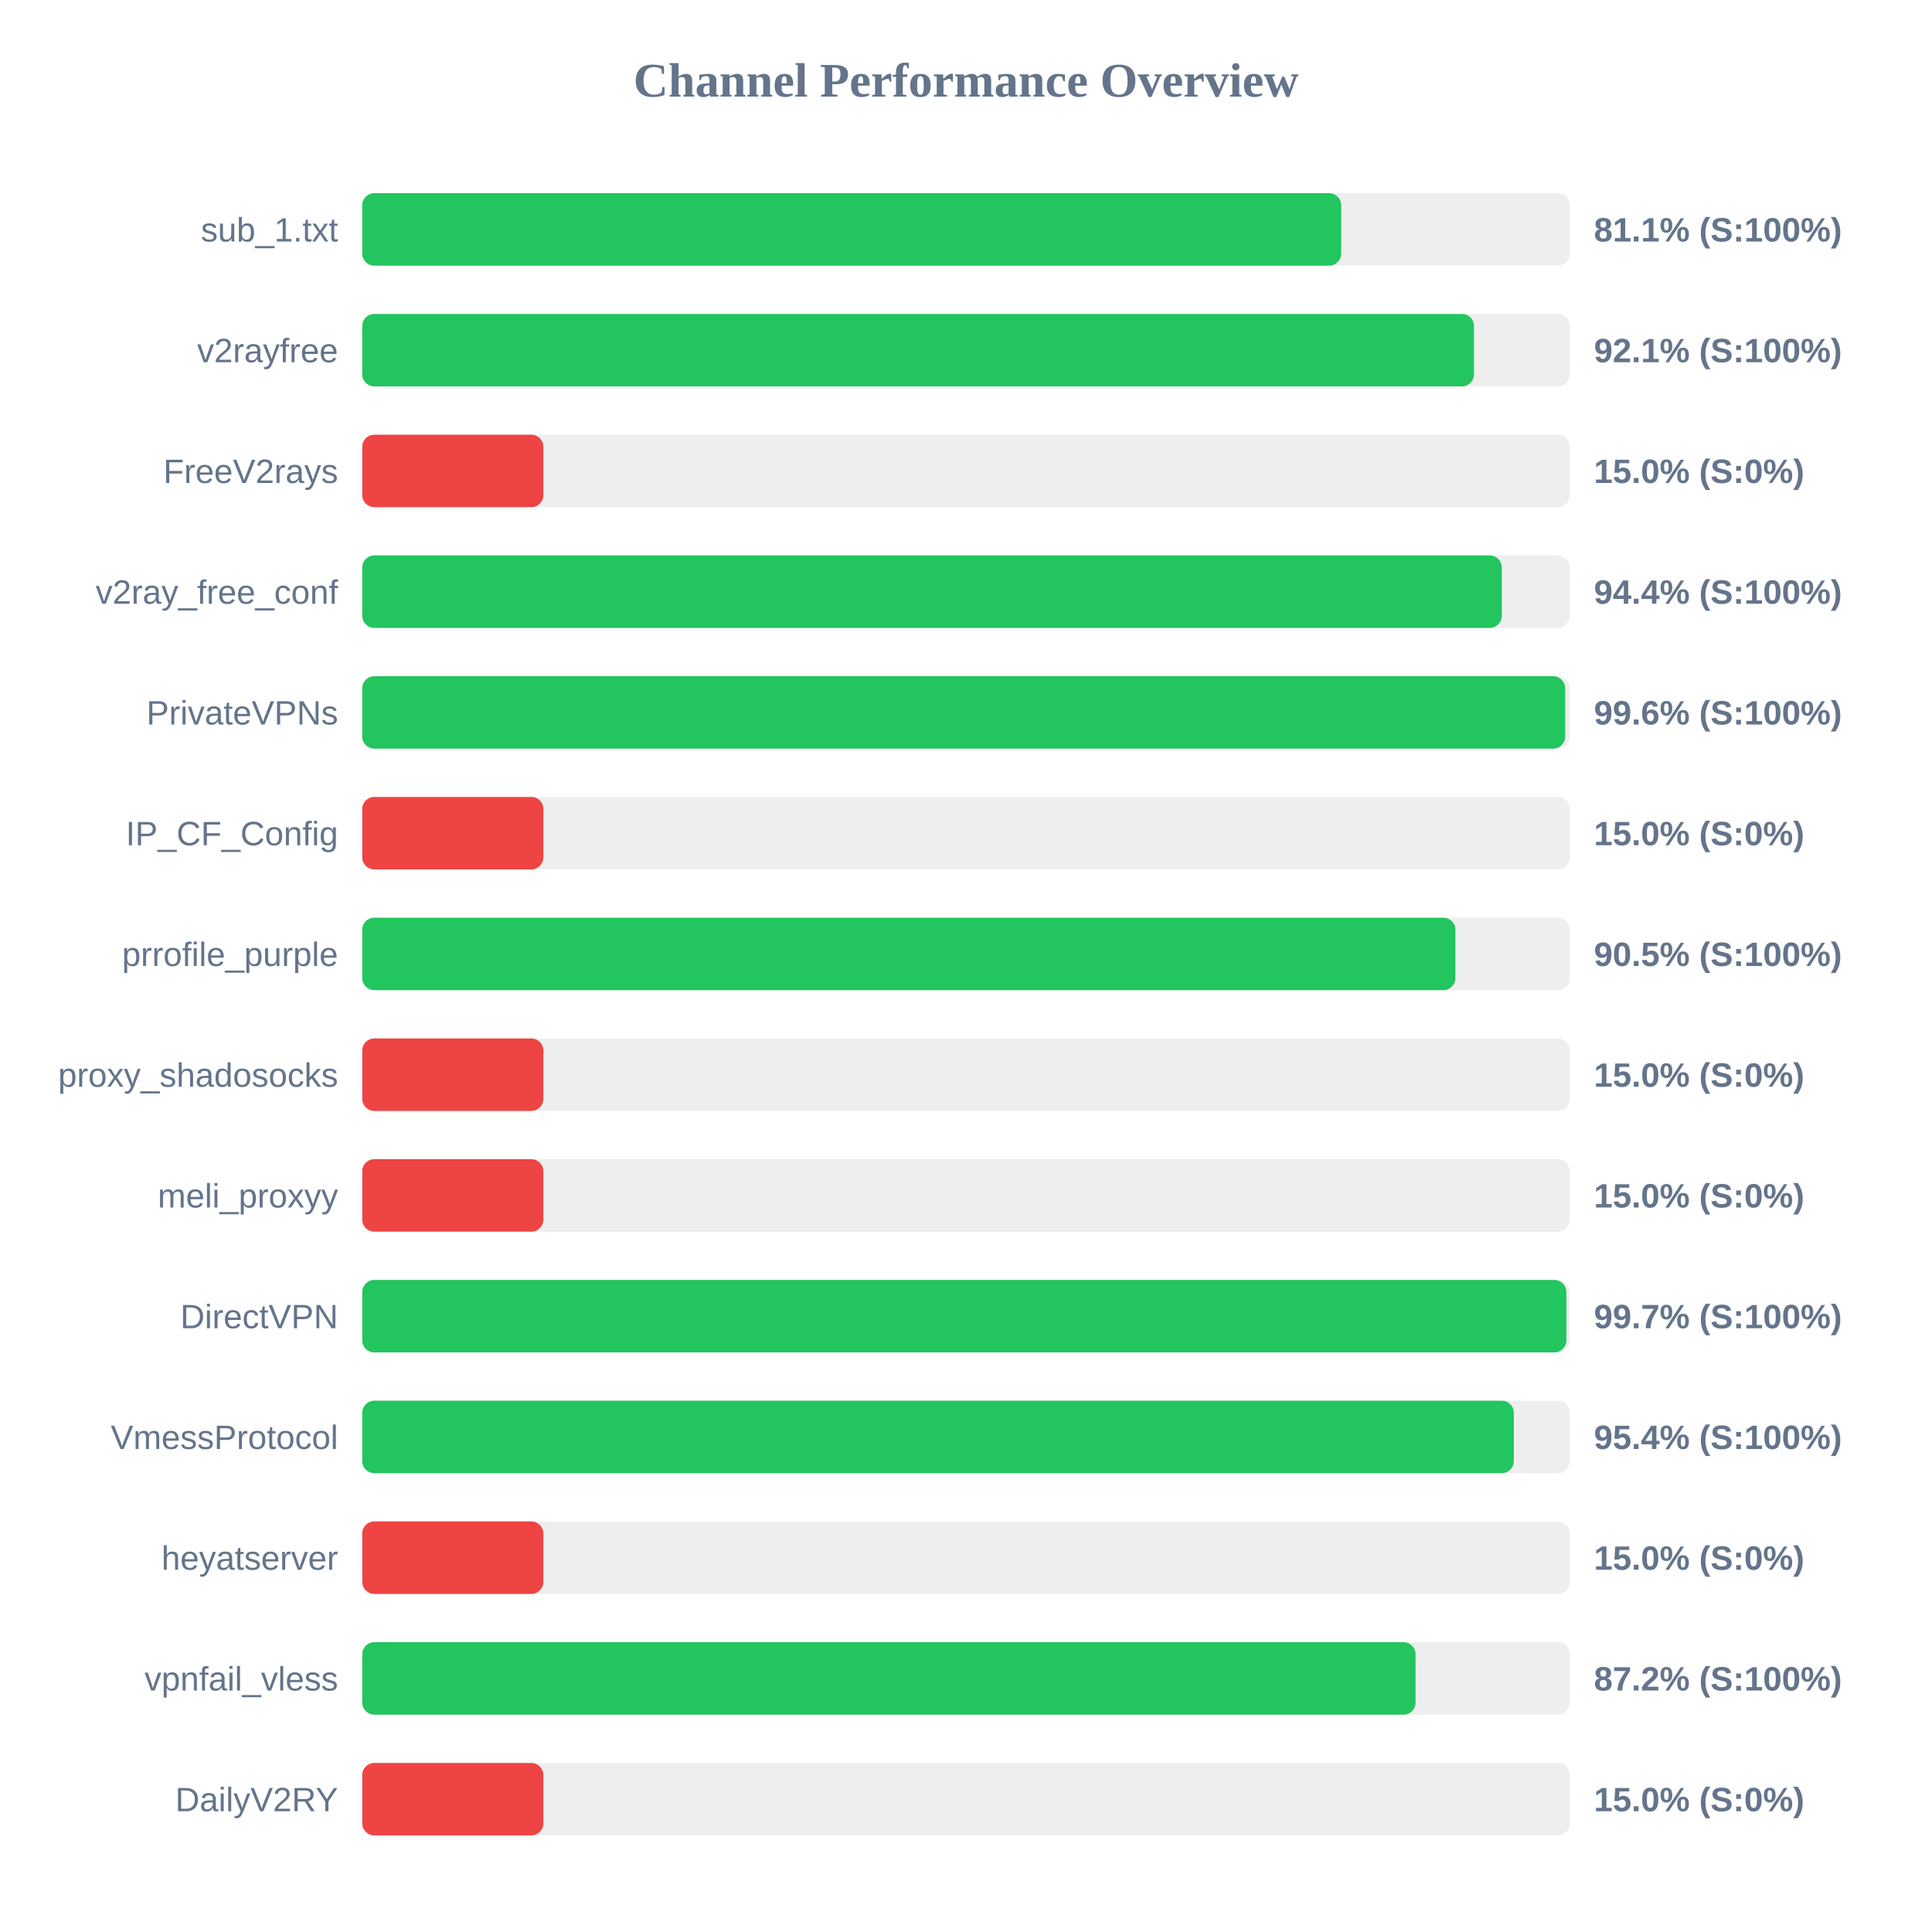
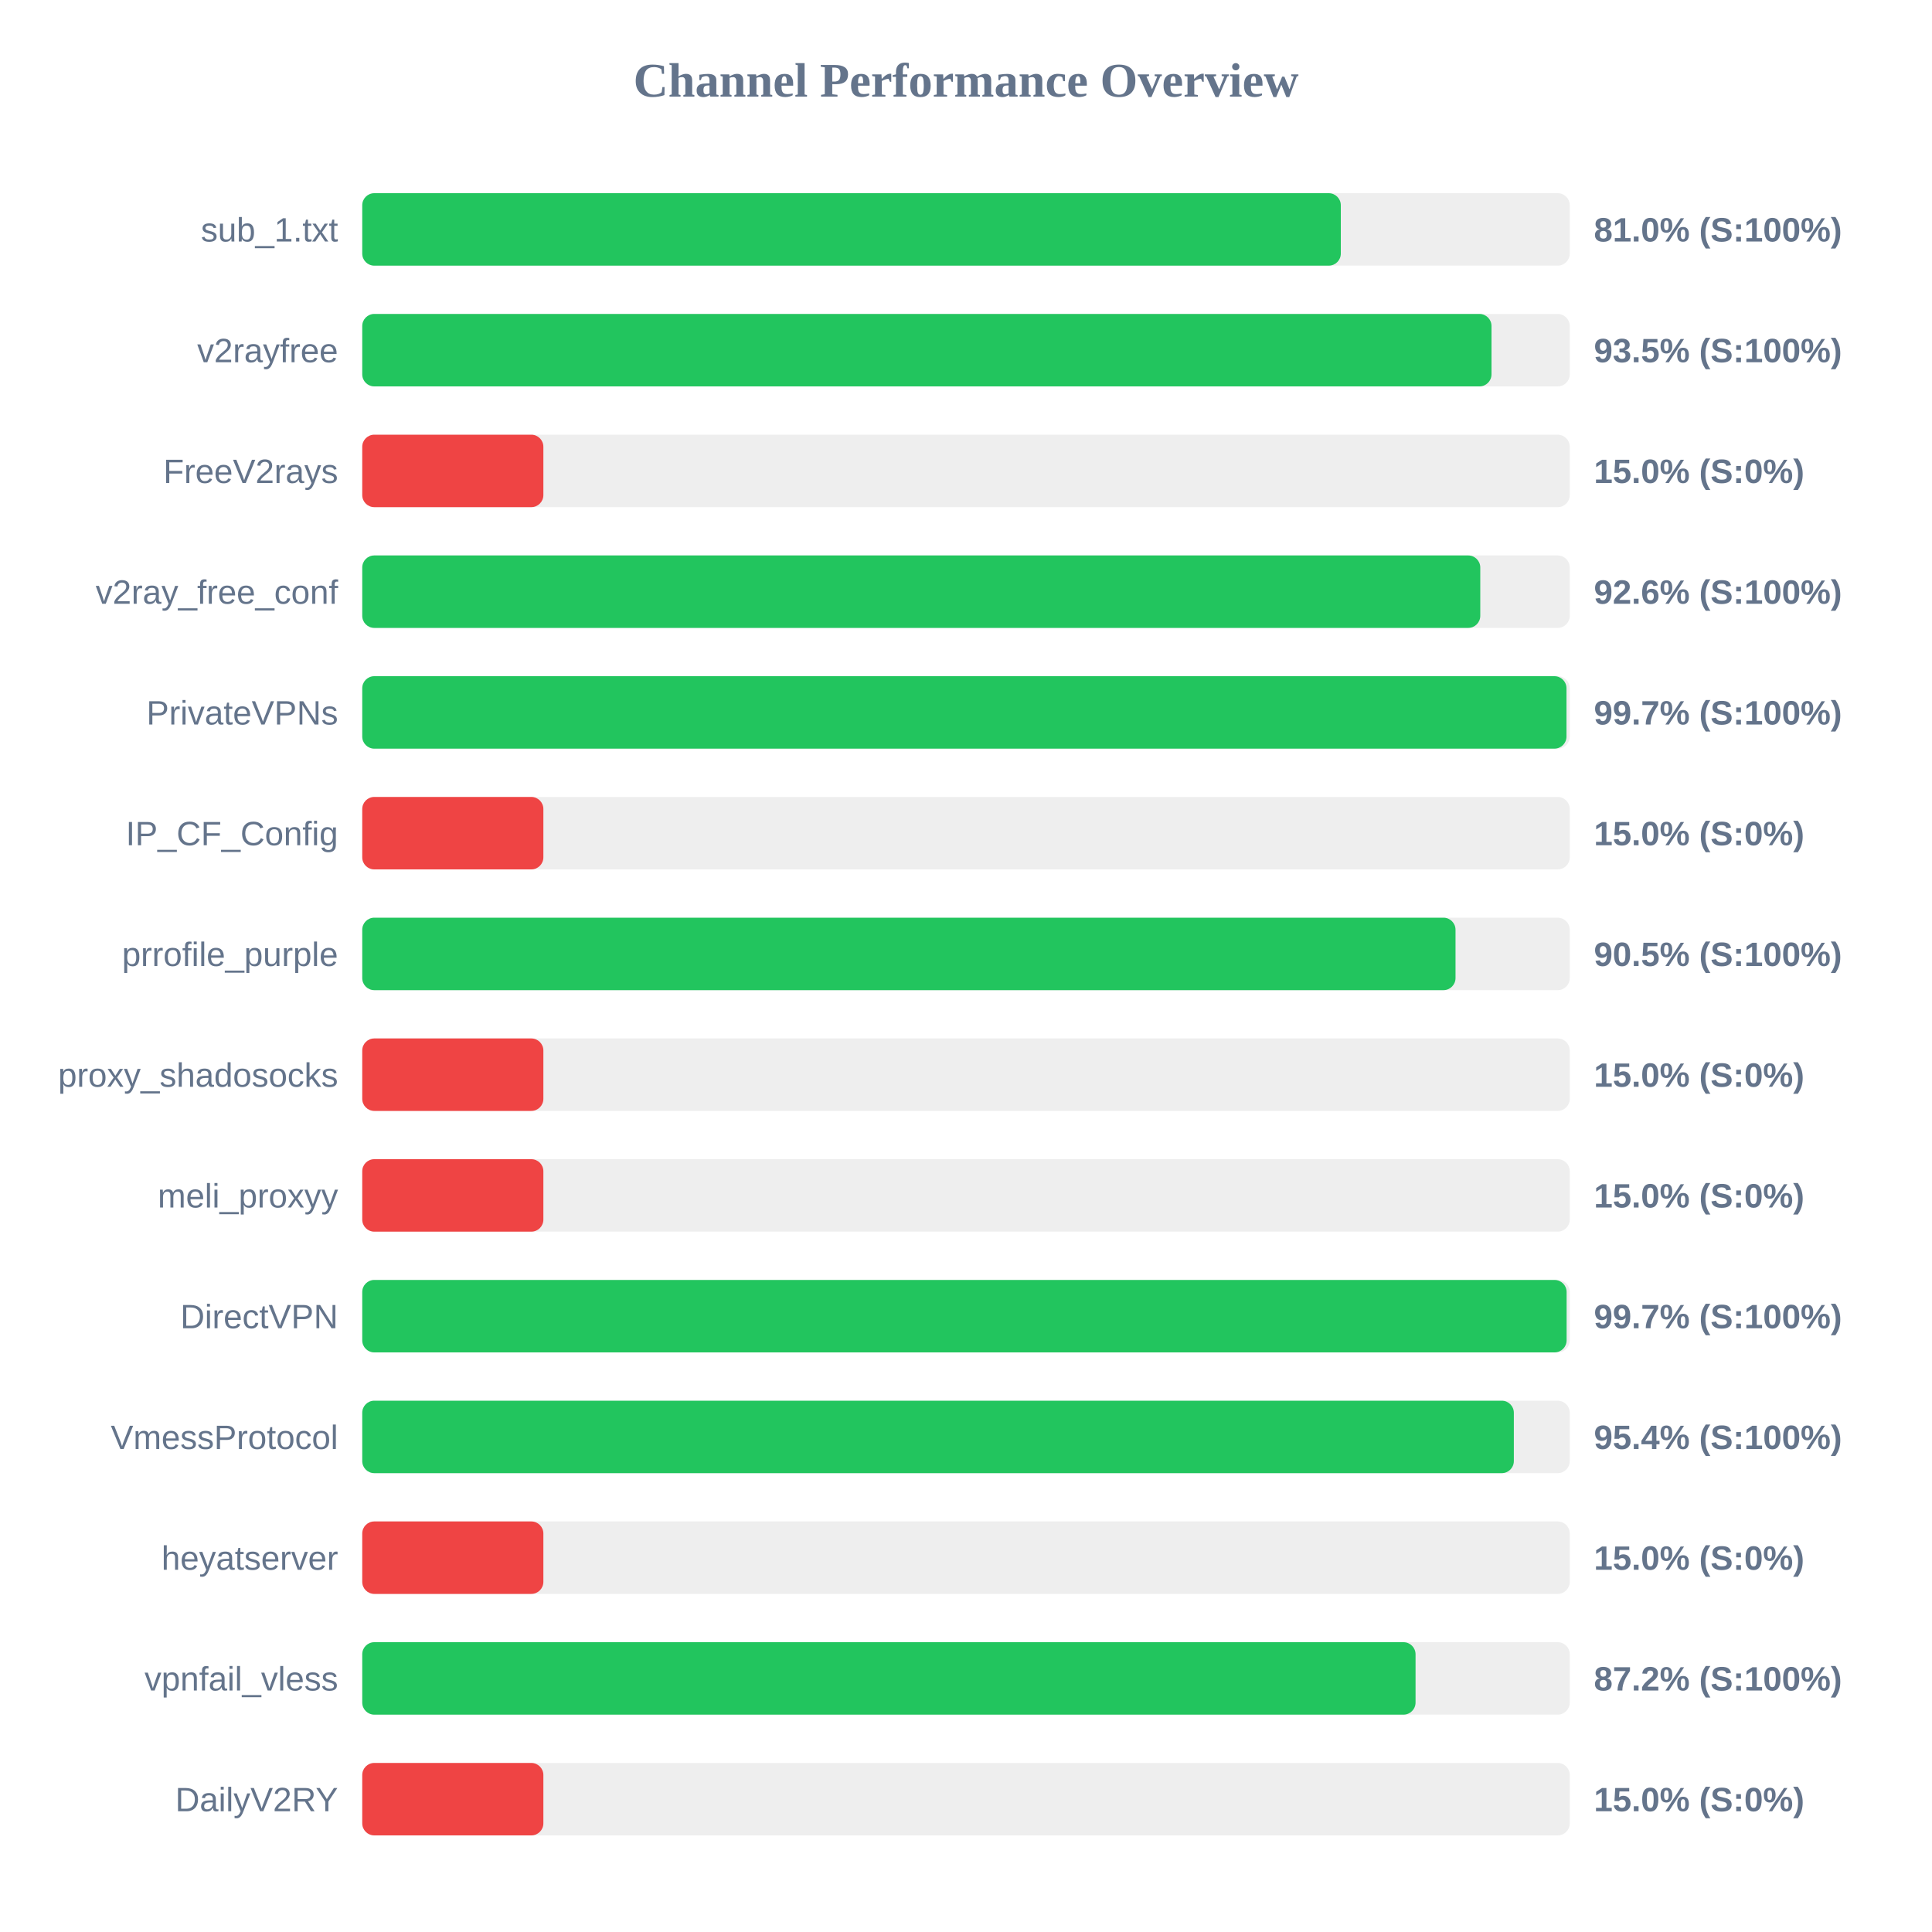
<svg xmlns="http://www.w3.org/2000/svg" width="800" height="800" version="1.1">
  <style>
        .row { font: 14px Arial; fill: #64748b; }
        .score { font: bold 14px Arial; fill: #64748b; }
    </style>
  <text x="400" y="40" text-anchor="middle" font-size="20px" font-weight="bold" fill="#64748b">Channel Performance Overview</text>
  <rect x="150" y="80" width="500" height="30" fill="#eee" rx="5" />
-   <rect x="150" y="80" width="405.35" height="30" fill="#22c55e" rx="5" />
+   <rect x="150" y="80" width="405.2" height="30" fill="#22c55e" rx="5" />
  <text x="140" y="100" text-anchor="end" class="row">sub_1.txt</text>
-   <text x="660" y="100" text-anchor="start" class="score">81.1% (S:100%)</text>
+   <text x="660" y="100" text-anchor="start" class="score">81.0% (S:100%)</text>
  <rect x="150" y="130" width="500" height="30" fill="#eee" rx="5" />
-   <rect x="150" y="130" width="460.35" height="30" fill="#22c55e" rx="5" />
+   <rect x="150" y="130" width="467.6" height="30" fill="#22c55e" rx="5" />
  <text x="140" y="150" text-anchor="end" class="row">v2rayfree</text>
-   <text x="660" y="150" text-anchor="start" class="score">92.1% (S:100%)</text>
+   <text x="660" y="150" text-anchor="start" class="score">93.5% (S:100%)</text>
  <rect x="150" y="180" width="500" height="30" fill="#eee" rx="5" />
  <rect x="150" y="180" width="75.0" height="30" fill="#ef4444" rx="5" />
  <text x="140" y="200" text-anchor="end" class="row">FreeV2rays</text>
  <text x="660" y="200" text-anchor="start" class="score">15.0% (S:0%)</text>
  <rect x="150" y="230" width="500" height="30" fill="#eee" rx="5" />
-   <rect x="150" y="230" width="471.85" height="30" fill="#22c55e" rx="5" />
+   <rect x="150" y="230" width="462.95" height="30" fill="#22c55e" rx="5" />
  <text x="140" y="250" text-anchor="end" class="row">v2ray_free_conf</text>
-   <text x="660" y="250" text-anchor="start" class="score">94.4% (S:100%)</text>
+   <text x="660" y="250" text-anchor="start" class="score">92.6% (S:100%)</text>
  <rect x="150" y="280" width="500" height="30" fill="#eee" rx="5" />
-   <rect x="150" y="280" width="498.1" height="30" fill="#22c55e" rx="5" />
+   <rect x="150" y="280" width="498.65" height="30" fill="#22c55e" rx="5" />
  <text x="140" y="300" text-anchor="end" class="row">PrivateVPNs</text>
-   <text x="660" y="300" text-anchor="start" class="score">99.6% (S:100%)</text>
+   <text x="660" y="300" text-anchor="start" class="score">99.7% (S:100%)</text>
  <rect x="150" y="330" width="500" height="30" fill="#eee" rx="5" />
  <rect x="150" y="330" width="75.0" height="30" fill="#ef4444" rx="5" />
  <text x="140" y="350" text-anchor="end" class="row">IP_CF_Config</text>
  <text x="660" y="350" text-anchor="start" class="score">15.0% (S:0%)</text>
  <rect x="150" y="380" width="500" height="30" fill="#eee" rx="5" />
-   <rect x="150" y="380" width="452.65" height="30" fill="#22c55e" rx="5" />
+   <rect x="150" y="380" width="452.7" height="30" fill="#22c55e" rx="5" />
  <text x="140" y="400" text-anchor="end" class="row">prrofile_purple</text>
  <text x="660" y="400" text-anchor="start" class="score">90.5% (S:100%)</text>
  <rect x="150" y="430" width="500" height="30" fill="#eee" rx="5" />
  <rect x="150" y="430" width="75.0" height="30" fill="#ef4444" rx="5" />
  <text x="140" y="450" text-anchor="end" class="row">proxy_shadosocks</text>
  <text x="660" y="450" text-anchor="start" class="score">15.0% (S:0%)</text>
  <rect x="150" y="480" width="500" height="30" fill="#eee" rx="5" />
  <rect x="150" y="480" width="75.0" height="30" fill="#ef4444" rx="5" />
  <text x="140" y="500" text-anchor="end" class="row">meli_proxyy</text>
  <text x="660" y="500" text-anchor="start" class="score">15.0% (S:0%)</text>
  <rect x="150" y="530" width="500" height="30" fill="#eee" rx="5" />
-   <rect x="150" y="530" width="498.6" height="30" fill="#22c55e" rx="5" />
+   <rect x="150" y="530" width="498.7" height="30" fill="#22c55e" rx="5" />
  <text x="140" y="550" text-anchor="end" class="row">DirectVPN</text>
  <text x="660" y="550" text-anchor="start" class="score">99.7% (S:100%)</text>
  <rect x="150" y="580" width="500" height="30" fill="#eee" rx="5" />
  <rect x="150" y="580" width="476.85" height="30" fill="#22c55e" rx="5" />
  <text x="140" y="600" text-anchor="end" class="row">VmessProtocol</text>
  <text x="660" y="600" text-anchor="start" class="score">95.4% (S:100%)</text>
  <rect x="150" y="630" width="500" height="30" fill="#eee" rx="5" />
  <rect x="150" y="630" width="75.0" height="30" fill="#ef4444" rx="5" />
  <text x="140" y="650" text-anchor="end" class="row">heyatserver</text>
  <text x="660" y="650" text-anchor="start" class="score">15.0% (S:0%)</text>
  <rect x="150" y="680" width="500" height="30" fill="#eee" rx="5" />
  <rect x="150" y="680" width="436.15" height="30" fill="#22c55e" rx="5" />
  <text x="140" y="700" text-anchor="end" class="row">vpnfail_vless</text>
  <text x="660" y="700" text-anchor="start" class="score">87.2% (S:100%)</text>
  <rect x="150" y="730" width="500" height="30" fill="#eee" rx="5" />
  <rect x="150" y="730" width="75.0" height="30" fill="#ef4444" rx="5" />
  <text x="140" y="750" text-anchor="end" class="row">DailyV2RY</text>
  <text x="660" y="750" text-anchor="start" class="score">15.0% (S:0%)</text>
</svg>
